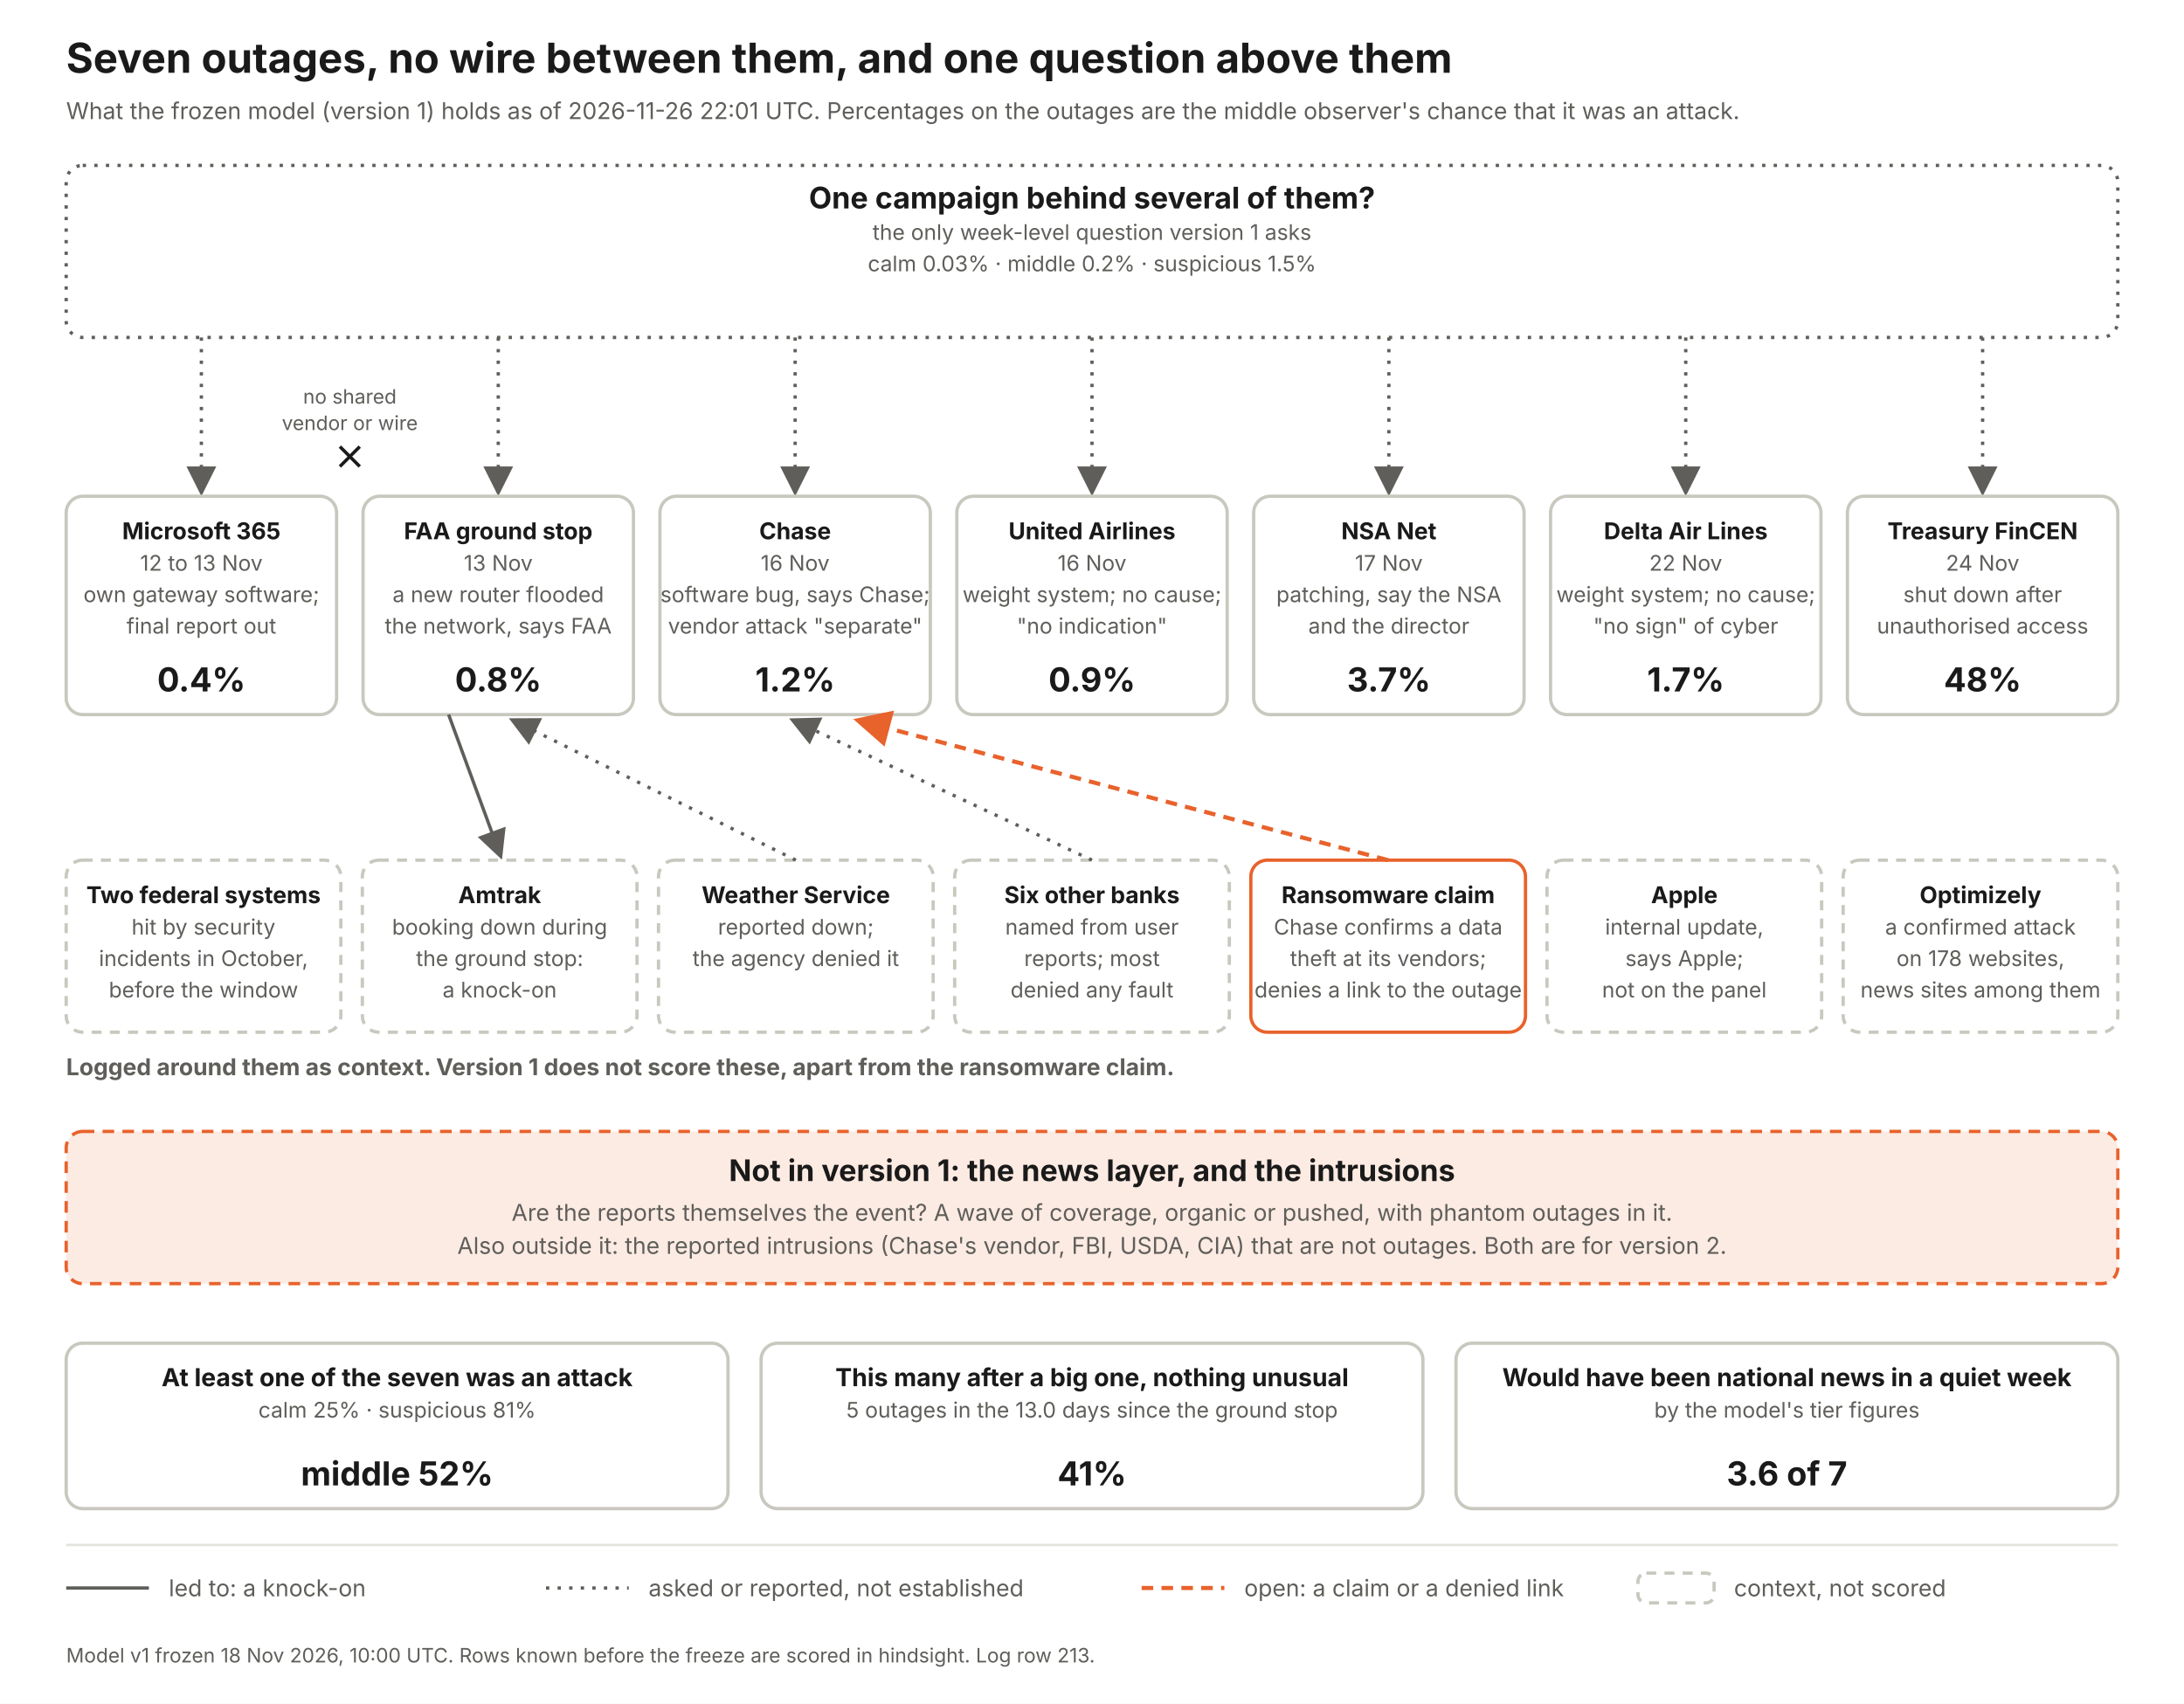
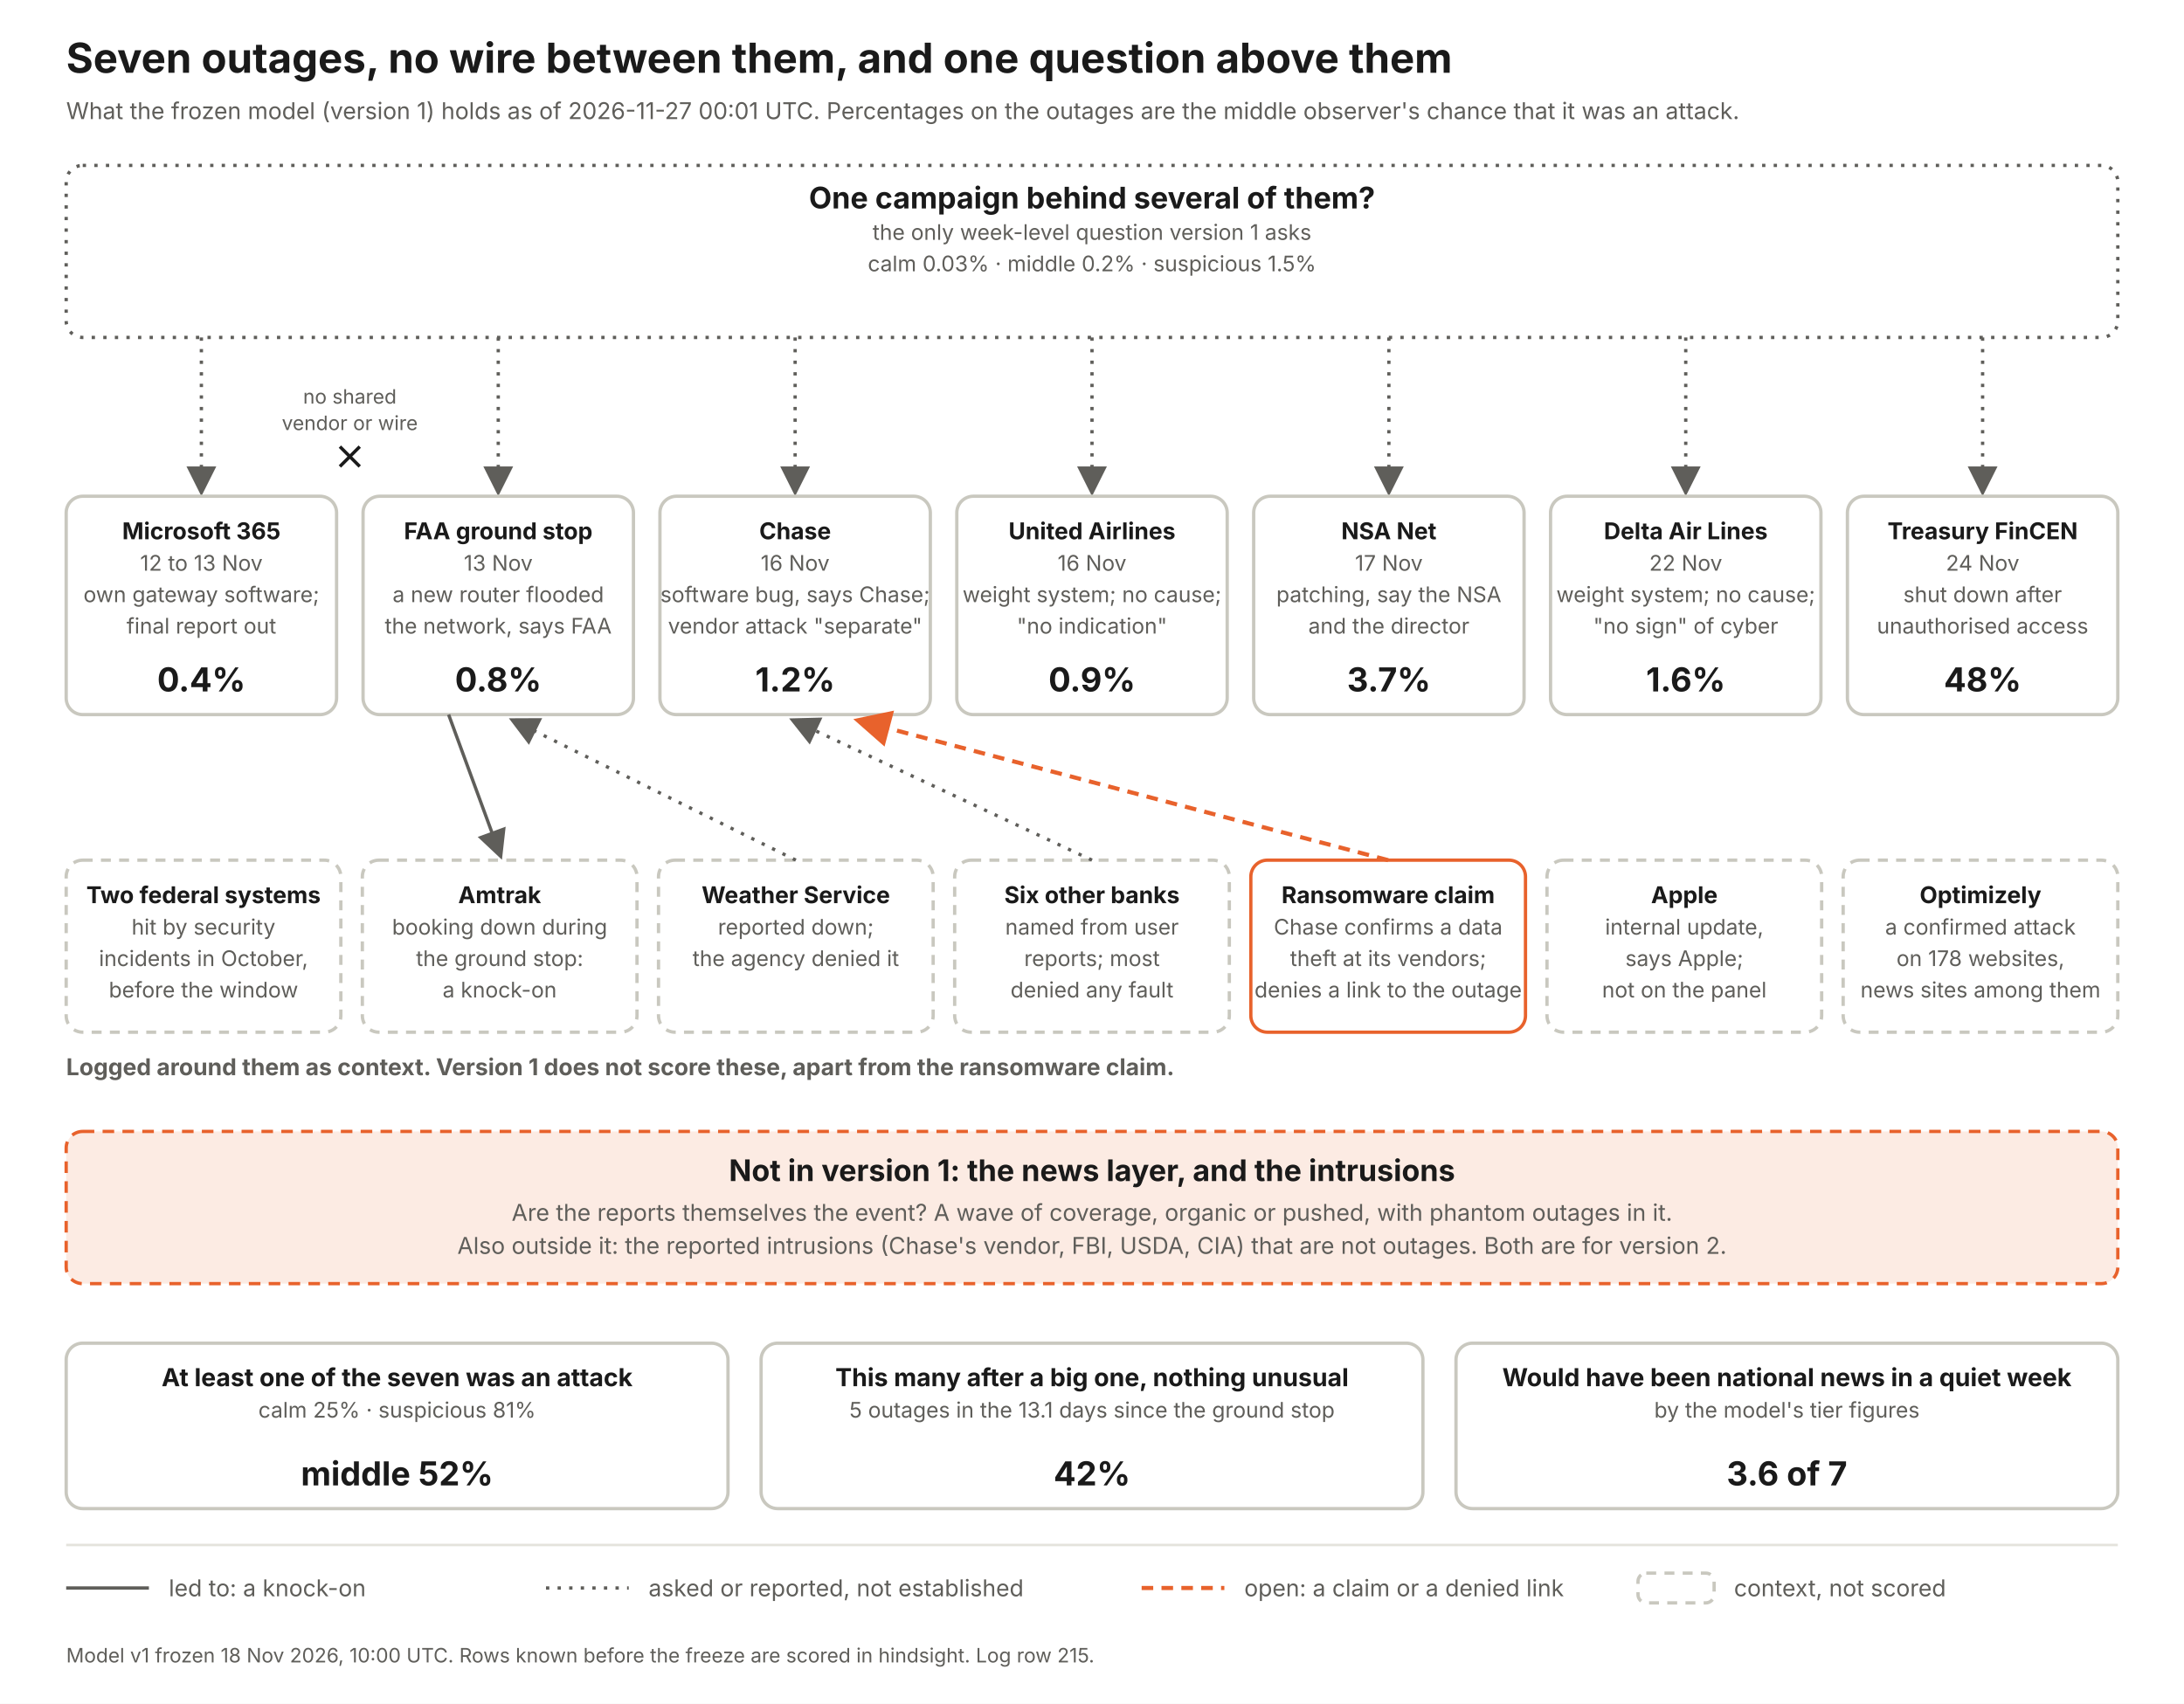
<svg xmlns="http://www.w3.org/2000/svg" width="1320" height="1030" viewBox="0 0 1320 1030" font-family="Inter, Helvetica Neue, Arial, sans-serif">
  <defs>
    <marker id="a" markerWidth="9" markerHeight="9" refX="7" refY="4.5" orient="auto">
      <path d="M0 0 L9 4.5 L0 9 z" fill="#5f5e5a" />
    </marker>
    <marker id="ao" markerWidth="9" markerHeight="9" refX="7" refY="4.5" orient="auto">
      <path d="M0 0 L9 4.5 L0 9 z" fill="#e8622c" />
    </marker>
  </defs>
  <rect width="1320" height="1030" fill="#fff" />
  <text x="40" y="44" font-size="25" font-weight="700" fill="#1a1a1a" text-anchor="start">Seven outages, no wire between them, and one question above them</text>
-   <text x="40" y="72" font-size="14" font-weight="400" fill="#5f5e5a" text-anchor="start">What the frozen model (version 1) holds as of 2026-11-26 22:01 UTC. Percentages on the outages are the middle observer's chance that it was an attack.</text>
+   <text x="40" y="72" font-size="14" font-weight="400" fill="#5f5e5a" text-anchor="start">What the frozen model (version 1) holds as of 2026-11-27 00:01 UTC. Percentages on the outages are the middle observer's chance that it was an attack.</text>
  <rect x="40" y="100" width="1240" height="104" rx="10" fill="#fff" stroke="#5f5e5a" stroke-width="2" stroke-dasharray="2 5" />
  <text x="660.0" y="126" font-size="18" font-weight="700" fill="#1a1a1a" text-anchor="middle">One campaign behind several of them?</text>
  <text x="660.0" y="145" font-size="13" font-weight="400" fill="#5f5e5a" text-anchor="middle">the only week-level question version 1 asks</text>
  <text x="660.0" y="164" font-size="13" font-weight="400" fill="#5f5e5a" text-anchor="middle">calm 0.03%   ·   middle 0.2%   ·   suspicious 1.5%</text>
  <line x1="121.714" y1="204" x2="121.714" y2="296" stroke="#5f5e5a" stroke-width="2" stroke-dasharray="2 5" marker-end="url(#a)" />
  <rect x="40.0" y="300" width="163.429" height="132" rx="10" fill="#fff" stroke="#c9c8bf" stroke-width="2" />
  <text x="121.714" y="326" font-size="14" font-weight="700" fill="#1a1a1a" text-anchor="middle">Microsoft 365</text>
  <text x="121.714" y="345" font-size="13" font-weight="400" fill="#5f5e5a" text-anchor="middle">12 to 13 Nov</text>
  <text x="121.714" y="364" font-size="13" font-weight="400" fill="#5f5e5a" text-anchor="middle">own gateway software;</text>
  <text x="121.714" y="383" font-size="13" font-weight="400" fill="#5f5e5a" text-anchor="middle">final report out</text>
  <text x="121.714" y="418" font-size="20" font-weight="700" fill="#1a1a1a" text-anchor="middle">0.4%</text>
  <line x1="301.143" y1="204" x2="301.143" y2="296" stroke="#5f5e5a" stroke-width="2" stroke-dasharray="2 5" marker-end="url(#a)" />
  <rect x="219.429" y="300" width="163.429" height="132" rx="10" fill="#fff" stroke="#c9c8bf" stroke-width="2" />
  <text x="301.143" y="326" font-size="14" font-weight="700" fill="#1a1a1a" text-anchor="middle">FAA ground stop</text>
  <text x="301.143" y="345" font-size="13" font-weight="400" fill="#5f5e5a" text-anchor="middle">13 Nov</text>
  <text x="301.143" y="364" font-size="13" font-weight="400" fill="#5f5e5a" text-anchor="middle">a new router flooded</text>
  <text x="301.143" y="383" font-size="13" font-weight="400" fill="#5f5e5a" text-anchor="middle">the network, says FAA</text>
  <text x="301.143" y="418" font-size="20" font-weight="700" fill="#1a1a1a" text-anchor="middle">0.8%</text>
  <line x1="480.571" y1="204" x2="480.571" y2="296" stroke="#5f5e5a" stroke-width="2" stroke-dasharray="2 5" marker-end="url(#a)" />
  <rect x="398.857" y="300" width="163.429" height="132" rx="10" fill="#fff" stroke="#c9c8bf" stroke-width="2" />
  <text x="480.571" y="326" font-size="14" font-weight="700" fill="#1a1a1a" text-anchor="middle">Chase</text>
  <text x="480.571" y="345" font-size="13" font-weight="400" fill="#5f5e5a" text-anchor="middle">16 Nov</text>
  <text x="480.571" y="364" font-size="13" font-weight="400" fill="#5f5e5a" text-anchor="middle">software bug, says Chase;</text>
  <text x="480.571" y="383" font-size="13" font-weight="400" fill="#5f5e5a" text-anchor="middle">vendor attack "separate"</text>
  <text x="480.571" y="418" font-size="20" font-weight="700" fill="#1a1a1a" text-anchor="middle">1.2%</text>
  <line x1="660" y1="204" x2="660" y2="296" stroke="#5f5e5a" stroke-width="2" stroke-dasharray="2 5" marker-end="url(#a)" />
  <rect x="578.286" y="300" width="163.429" height="132" rx="10" fill="#fff" stroke="#c9c8bf" stroke-width="2" />
  <text x="660" y="326" font-size="14" font-weight="700" fill="#1a1a1a" text-anchor="middle">United Airlines</text>
  <text x="660" y="345" font-size="13" font-weight="400" fill="#5f5e5a" text-anchor="middle">16 Nov</text>
  <text x="660" y="364" font-size="13" font-weight="400" fill="#5f5e5a" text-anchor="middle">weight system; no cause;</text>
  <text x="660" y="383" font-size="13" font-weight="400" fill="#5f5e5a" text-anchor="middle">"no indication"</text>
  <text x="660" y="418" font-size="20" font-weight="700" fill="#1a1a1a" text-anchor="middle">0.9%</text>
  <line x1="839.429" y1="204" x2="839.429" y2="296" stroke="#5f5e5a" stroke-width="2" stroke-dasharray="2 5" marker-end="url(#a)" />
  <rect x="757.714" y="300" width="163.429" height="132" rx="10" fill="#fff" stroke="#c9c8bf" stroke-width="2" />
  <text x="839.429" y="326" font-size="14" font-weight="700" fill="#1a1a1a" text-anchor="middle">NSA Net</text>
  <text x="839.429" y="345" font-size="13" font-weight="400" fill="#5f5e5a" text-anchor="middle">17 Nov</text>
  <text x="839.429" y="364" font-size="13" font-weight="400" fill="#5f5e5a" text-anchor="middle">patching, say the NSA</text>
  <text x="839.429" y="383" font-size="13" font-weight="400" fill="#5f5e5a" text-anchor="middle">and the director</text>
  <text x="839.429" y="418" font-size="20" font-weight="700" fill="#1a1a1a" text-anchor="middle">3.7%</text>
  <line x1="1018.857" y1="204" x2="1018.857" y2="296" stroke="#5f5e5a" stroke-width="2" stroke-dasharray="2 5" marker-end="url(#a)" />
  <rect x="937.143" y="300" width="163.429" height="132" rx="10" fill="#fff" stroke="#c9c8bf" stroke-width="2" />
  <text x="1018.857" y="326" font-size="14" font-weight="700" fill="#1a1a1a" text-anchor="middle">Delta Air Lines</text>
  <text x="1018.857" y="345" font-size="13" font-weight="400" fill="#5f5e5a" text-anchor="middle">22 Nov</text>
  <text x="1018.857" y="364" font-size="13" font-weight="400" fill="#5f5e5a" text-anchor="middle">weight system; no cause;</text>
  <text x="1018.857" y="383" font-size="13" font-weight="400" fill="#5f5e5a" text-anchor="middle">"no sign" of cyber</text>
-   <text x="1018.857" y="418" font-size="20" font-weight="700" fill="#1a1a1a" text-anchor="middle">1.7%</text>
+   <text x="1018.857" y="418" font-size="20" font-weight="700" fill="#1a1a1a" text-anchor="middle">1.6%</text>
  <line x1="1198.286" y1="204" x2="1198.286" y2="296" stroke="#5f5e5a" stroke-width="2" stroke-dasharray="2 5" marker-end="url(#a)" />
  <rect x="1116.571" y="300" width="163.429" height="132" rx="10" fill="#fff" stroke="#c9c8bf" stroke-width="2" />
  <text x="1198.286" y="326" font-size="14" font-weight="700" fill="#1a1a1a" text-anchor="middle">Treasury FinCEN</text>
  <text x="1198.286" y="345" font-size="13" font-weight="400" fill="#5f5e5a" text-anchor="middle">24 Nov</text>
  <text x="1198.286" y="364" font-size="13" font-weight="400" fill="#5f5e5a" text-anchor="middle">shut down after</text>
  <text x="1198.286" y="383" font-size="13" font-weight="400" fill="#5f5e5a" text-anchor="middle">unauthorised access</text>
  <text x="1198.286" y="418" font-size="20" font-weight="700" fill="#1a1a1a" text-anchor="middle">48%</text>
  <text x="211.429" y="244" font-size="12" font-weight="400" fill="#5f5e5a" text-anchor="middle">no shared</text>
  <text x="211.429" y="260" font-size="12" font-weight="400" fill="#5f5e5a" text-anchor="middle">vendor or wire</text>
  <path d="M205.429 270 l12 12 m0 -12 l-12 12" stroke="#1a1a1a" stroke-width="2" fill="none" />
  <text x="40" y="650" font-size="14" font-weight="700" fill="#5f5e5a" text-anchor="start">Logged around them as context. Version 1 does not score these, apart from the ransomware claim.</text>
  <rect x="40" y="520" width="166" height="104" rx="10" fill="#fff" stroke="#c9c8bf" stroke-width="2" stroke-dasharray="6 5" />
  <text x="123.0" y="546" font-size="14" font-weight="700" fill="#1a1a1a" text-anchor="middle">Two federal systems</text>
  <text x="123.0" y="565" font-size="13" font-weight="400" fill="#5f5e5a" text-anchor="middle">hit by security</text>
  <text x="123.0" y="584" font-size="13" font-weight="400" fill="#5f5e5a" text-anchor="middle">incidents in October,</text>
  <text x="123.0" y="603" font-size="13" font-weight="400" fill="#5f5e5a" text-anchor="middle">before the window</text>
  <rect x="219" y="520" width="166" height="104" rx="10" fill="#fff" stroke="#c9c8bf" stroke-width="2" stroke-dasharray="6 5" />
  <text x="302.0" y="546" font-size="14" font-weight="700" fill="#1a1a1a" text-anchor="middle">Amtrak</text>
  <text x="302.0" y="565" font-size="13" font-weight="400" fill="#5f5e5a" text-anchor="middle">booking down during</text>
  <text x="302.0" y="584" font-size="13" font-weight="400" fill="#5f5e5a" text-anchor="middle">the ground stop:</text>
  <text x="302.0" y="603" font-size="13" font-weight="400" fill="#5f5e5a" text-anchor="middle">a knock-on</text>
  <line x1="271.143" y1="432" x2="302" y2="516" stroke="#5f5e5a" stroke-width="2" marker-end="url(#a)" />
  <rect x="398" y="520" width="166" height="104" rx="10" fill="#fff" stroke="#c9c8bf" stroke-width="2" stroke-dasharray="6 5" />
  <text x="481.0" y="546" font-size="14" font-weight="700" fill="#1a1a1a" text-anchor="middle">Weather Service</text>
  <text x="481.0" y="565" font-size="13" font-weight="400" fill="#5f5e5a" text-anchor="middle">reported down;</text>
  <text x="481.0" y="584" font-size="13" font-weight="400" fill="#5f5e5a" text-anchor="middle">the agency denied it</text>
  <line x1="481" y1="520" x2="311.143" y2="436" stroke="#5f5e5a" stroke-width="2" stroke-dasharray="2 5" marker-end="url(#a)" />
  <rect x="577" y="520" width="166" height="104" rx="10" fill="#fff" stroke="#c9c8bf" stroke-width="2" stroke-dasharray="6 5" />
  <text x="660.0" y="546" font-size="14" font-weight="700" fill="#1a1a1a" text-anchor="middle">Six other banks</text>
  <text x="660.0" y="565" font-size="13" font-weight="400" fill="#5f5e5a" text-anchor="middle">named from user</text>
  <text x="660.0" y="584" font-size="13" font-weight="400" fill="#5f5e5a" text-anchor="middle">reports; most</text>
  <text x="660.0" y="603" font-size="13" font-weight="400" fill="#5f5e5a" text-anchor="middle">denied any fault</text>
  <line x1="660" y1="520" x2="480.571" y2="436" stroke="#5f5e5a" stroke-width="2" stroke-dasharray="2 5" marker-end="url(#a)" />
  <rect x="756" y="520" width="166" height="104" rx="10" fill="#fff" stroke="#e8622c" stroke-width="2" />
  <text x="839.0" y="546" font-size="14" font-weight="700" fill="#1a1a1a" text-anchor="middle">Ransomware claim</text>
  <text x="839.0" y="565" font-size="13" font-weight="400" fill="#5f5e5a" text-anchor="middle">Chase confirms a data</text>
  <text x="839.0" y="584" font-size="13" font-weight="400" fill="#5f5e5a" text-anchor="middle">theft at its vendors;</text>
  <text x="839.0" y="603" font-size="13" font-weight="400" fill="#5f5e5a" text-anchor="middle">denies a link to the outage</text>
  <line x1="839" y1="520" x2="520.571" y2="436" stroke="#e8622c" stroke-width="2.5" stroke-dasharray="7 5" marker-end="url(#ao)" />
  <rect x="935" y="520" width="166" height="104" rx="10" fill="#fff" stroke="#c9c8bf" stroke-width="2" stroke-dasharray="6 5" />
  <text x="1018.0" y="546" font-size="14" font-weight="700" fill="#1a1a1a" text-anchor="middle">Apple</text>
  <text x="1018.0" y="565" font-size="13" font-weight="400" fill="#5f5e5a" text-anchor="middle">internal update,</text>
  <text x="1018.0" y="584" font-size="13" font-weight="400" fill="#5f5e5a" text-anchor="middle">says Apple;</text>
  <text x="1018.0" y="603" font-size="13" font-weight="400" fill="#5f5e5a" text-anchor="middle">not on the panel</text>
  <rect x="1114" y="520" width="166" height="104" rx="10" fill="#fff" stroke="#c9c8bf" stroke-width="2" stroke-dasharray="6 5" />
  <text x="1197.0" y="546" font-size="14" font-weight="700" fill="#1a1a1a" text-anchor="middle">Optimizely</text>
  <text x="1197.0" y="565" font-size="13" font-weight="400" fill="#5f5e5a" text-anchor="middle">a confirmed attack</text>
  <text x="1197.0" y="584" font-size="13" font-weight="400" fill="#5f5e5a" text-anchor="middle">on 178 websites,</text>
  <text x="1197.0" y="603" font-size="13" font-weight="400" fill="#5f5e5a" text-anchor="middle">news sites among them</text>
  <rect x="40" y="684" width="1240" height="92" rx="10" fill="#fcebe3" stroke="#e8622c" stroke-width="2" stroke-dasharray="7 5" />
  <text x="660" y="714" font-size="18" font-weight="700" fill="#1a1a1a" text-anchor="middle">Not in version 1: the news layer, and the intrusions</text>
  <text x="660" y="738" font-size="14" font-weight="400" fill="#5f5e5a" text-anchor="middle">Are the reports themselves the event? A wave of coverage, organic or pushed, with phantom outages in it.</text>
  <text x="660" y="758" font-size="14" font-weight="400" fill="#5f5e5a" text-anchor="middle">Also outside it: the reported intrusions (Chase's vendor, FBI, USDA, CIA) that are not outages. Both are for version 2.</text>
  <rect x="40" y="812" width="400" height="100" rx="10" fill="#fff" stroke="#c9c8bf" stroke-width="2" />
  <text x="240.0" y="838" font-size="15" font-weight="700" fill="#1a1a1a" text-anchor="middle">At least one of the seven was an attack</text>
  <text x="240.0" y="857" font-size="13" font-weight="400" fill="#5f5e5a" text-anchor="middle">calm 25%  ·  suspicious 81%</text>
  <text x="240.0" y="898" font-size="20" font-weight="700" fill="#1a1a1a" text-anchor="middle">middle 52%</text>
  <rect x="460" y="812" width="400" height="100" rx="10" fill="#fff" stroke="#c9c8bf" stroke-width="2" />
  <text x="660.0" y="838" font-size="15" font-weight="700" fill="#1a1a1a" text-anchor="middle">This many after a big one, nothing unusual</text>
-   <text x="660.0" y="857" font-size="13" font-weight="400" fill="#5f5e5a" text-anchor="middle">5 outages in the 13.0 days since the ground stop</text>
-   <text x="660.0" y="898" font-size="20" font-weight="700" fill="#1a1a1a" text-anchor="middle">41%</text>
+   <text x="660.0" y="857" font-size="13" font-weight="400" fill="#5f5e5a" text-anchor="middle">5 outages in the 13.1 days since the ground stop</text>
+   <text x="660.0" y="898" font-size="20" font-weight="700" fill="#1a1a1a" text-anchor="middle">42%</text>
  <rect x="880" y="812" width="400" height="100" rx="10" fill="#fff" stroke="#c9c8bf" stroke-width="2" />
  <text x="1080.0" y="838" font-size="15" font-weight="700" fill="#1a1a1a" text-anchor="middle">Would have been national news in a quiet week</text>
  <text x="1080.0" y="857" font-size="13" font-weight="400" fill="#5f5e5a" text-anchor="middle">by the model's tier figures</text>
  <text x="1080.0" y="898" font-size="20" font-weight="700" fill="#1a1a1a" text-anchor="middle">3.6 of 7</text>
  <line x1="40" y1="934" x2="1280" y2="934" stroke="#e4e3dc" stroke-width="1.5" />
  <line x1="40" y1="960" x2="90" y2="960" stroke="#5f5e5a" stroke-width="2" />
  <text x="102" y="965" font-size="14" font-weight="400" fill="#5f5e5a" text-anchor="start">led to: a knock-on</text>
  <line x1="330" y1="960" x2="380" y2="960" stroke="#5f5e5a" stroke-width="2" stroke-dasharray="2 5" />
  <text x="392" y="965" font-size="14" font-weight="400" fill="#5f5e5a" text-anchor="start">asked or reported, not established</text>
  <line x1="690" y1="960" x2="740" y2="960" stroke="#e8622c" stroke-width="2.5" stroke-dasharray="7 5" />
  <text x="752" y="965" font-size="14" font-weight="400" fill="#5f5e5a" text-anchor="start">open: a claim or a denied link</text>
  <rect x="990" y="951" width="46" height="18" rx="5" fill="#fff" stroke="#c9c8bf" stroke-width="2" stroke-dasharray="6 5" />
  <text x="1048" y="965" font-size="14" font-weight="400" fill="#5f5e5a" text-anchor="start">context, not scored</text>
-   <text x="40" y="1005" font-size="12" font-weight="400" fill="#5f5e5a" text-anchor="start">Model v1 frozen 18 Nov 2026, 10:00 UTC. Rows known before the freeze are scored in hindsight. Log row 213.</text>
+   <text x="40" y="1005" font-size="12" font-weight="400" fill="#5f5e5a" text-anchor="start">Model v1 frozen 18 Nov 2026, 10:00 UTC. Rows known before the freeze are scored in hindsight. Log row 215.</text>
</svg>
